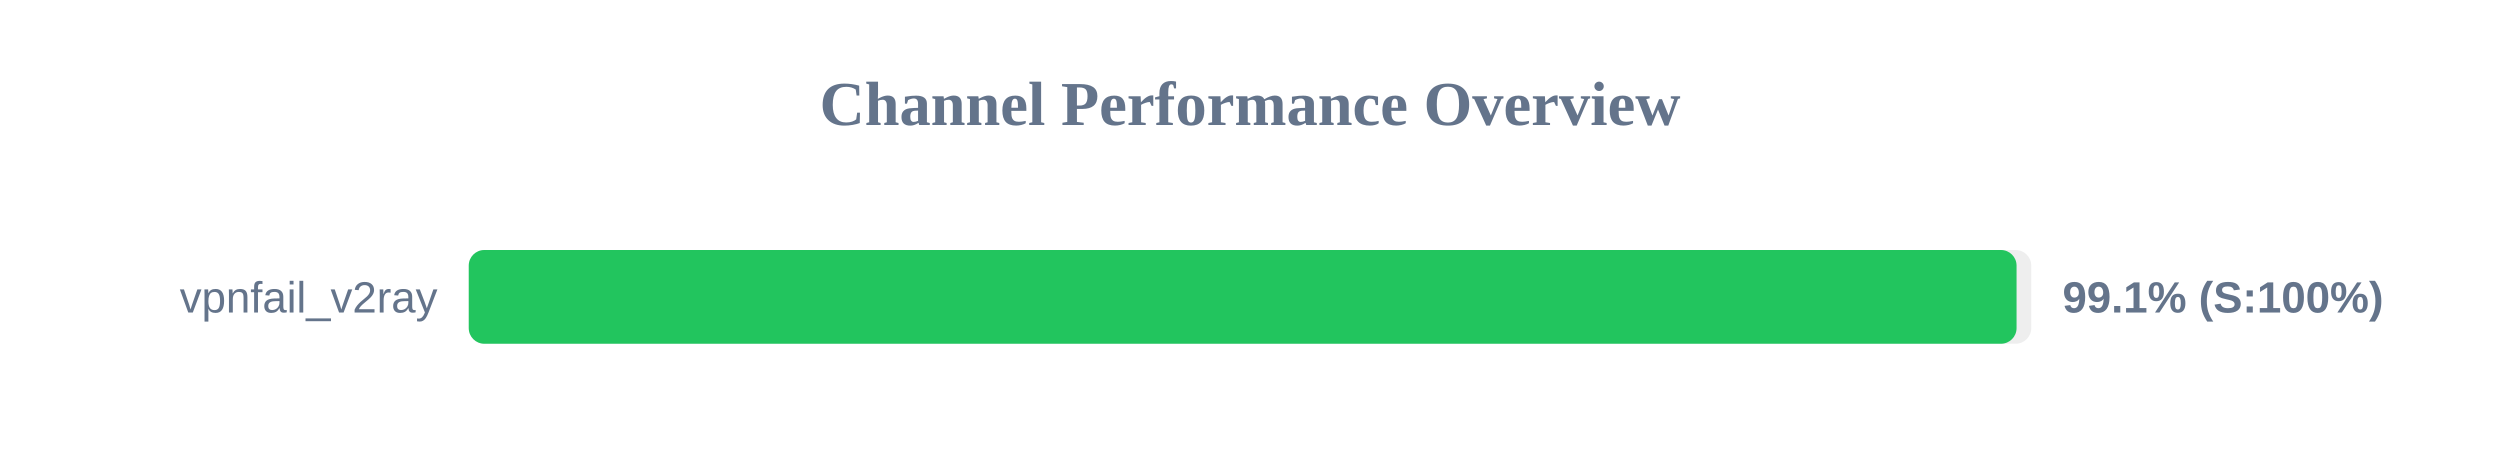
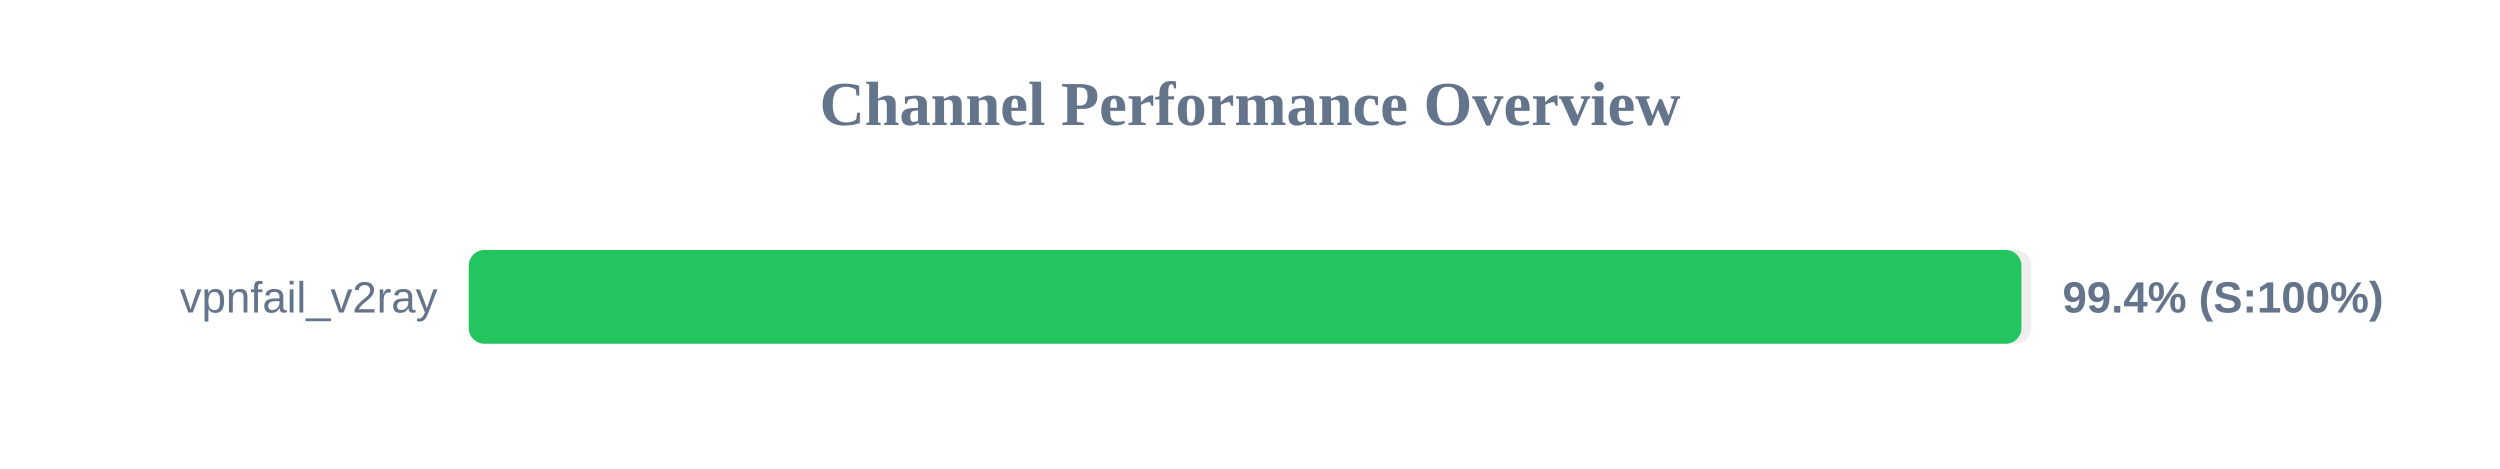
<svg xmlns="http://www.w3.org/2000/svg" width="800" height="150" version="1.1">
  <style>
        .row { font: 14px Arial; fill: #64748b; }
        .score { font: bold 14px Arial; fill: #64748b; }
    </style>
  <text x="400" y="40" text-anchor="middle" font-size="20px" font-weight="bold" fill="#64748b">Channel Performance Overview</text>
  <rect x="150" y="80" width="500" height="30" fill="#eee" rx="5" />
-   <rect x="150" y="80" width="495.3" height="30" fill="#22c55e" rx="5" />
+   <rect x="150" y="80" width="496.85" height="30" fill="#22c55e" rx="5" />
  <text x="140" y="100" text-anchor="end" class="row">vpnfail_v2ray</text>
-   <text x="660" y="100" text-anchor="start" class="score">99.1% (S:100%)</text>
+   <text x="660" y="100" text-anchor="start" class="score">99.4% (S:100%)</text>
</svg>
